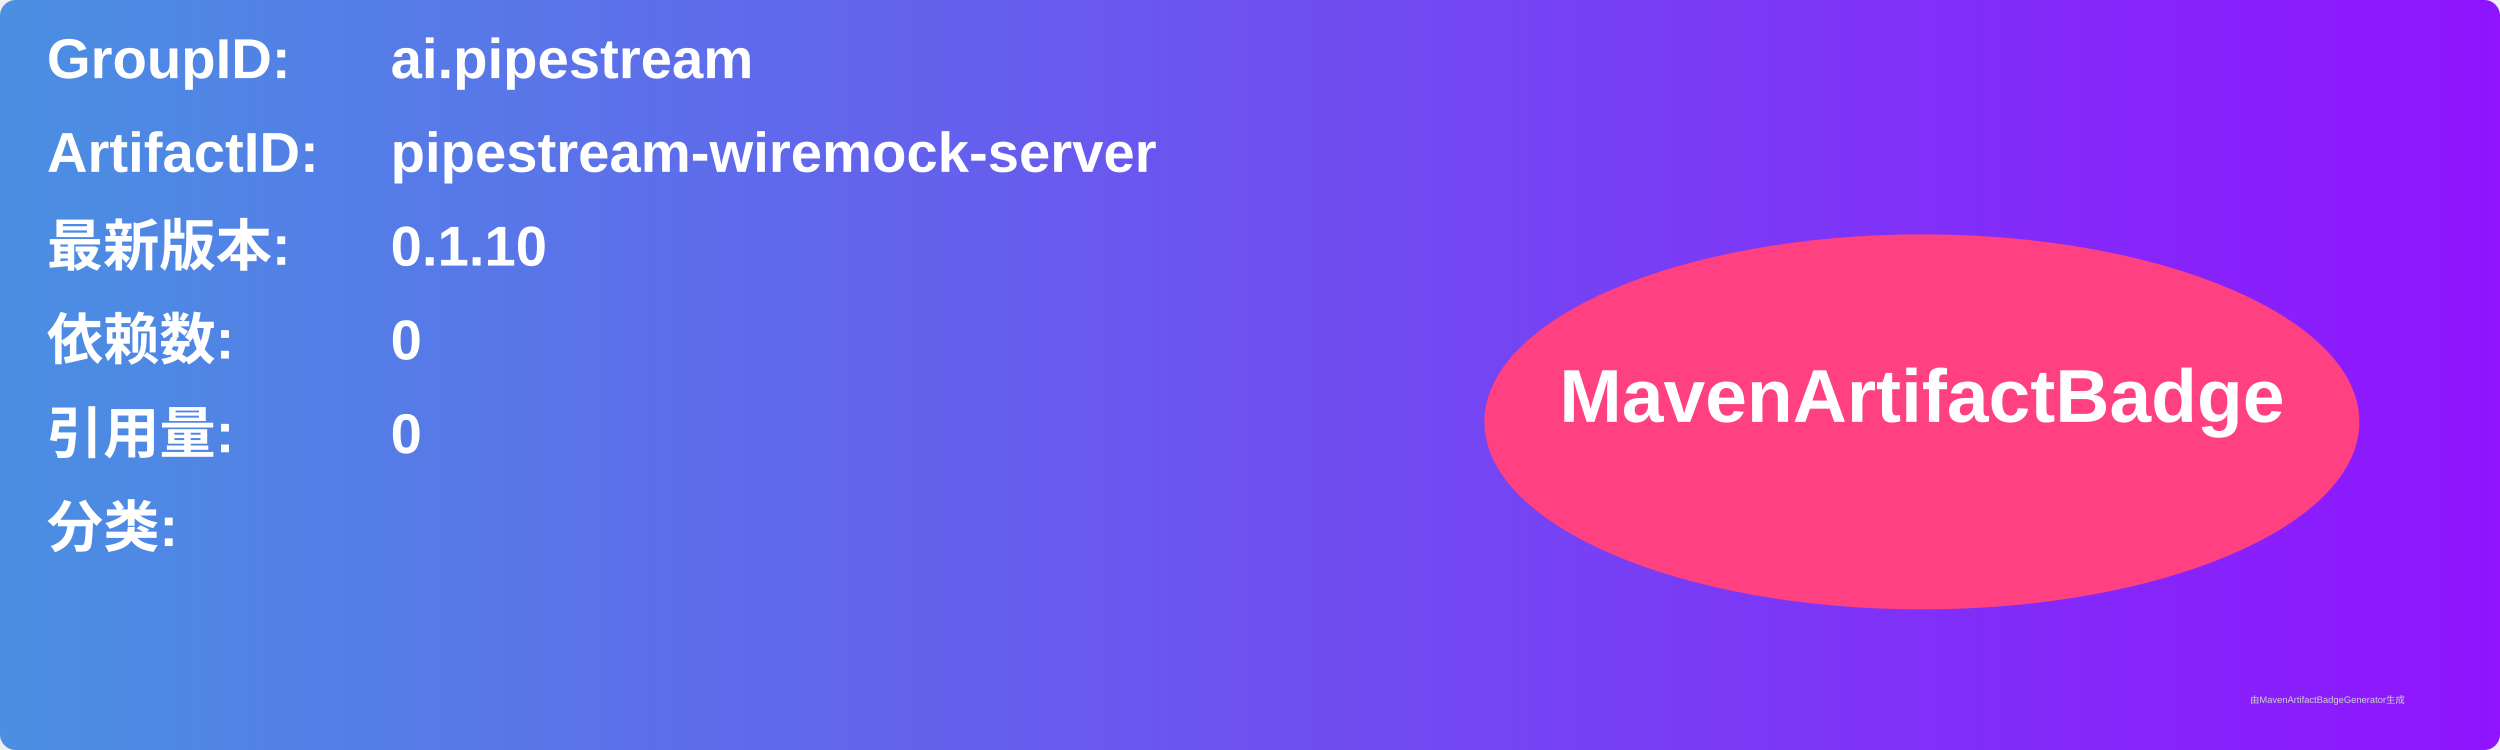
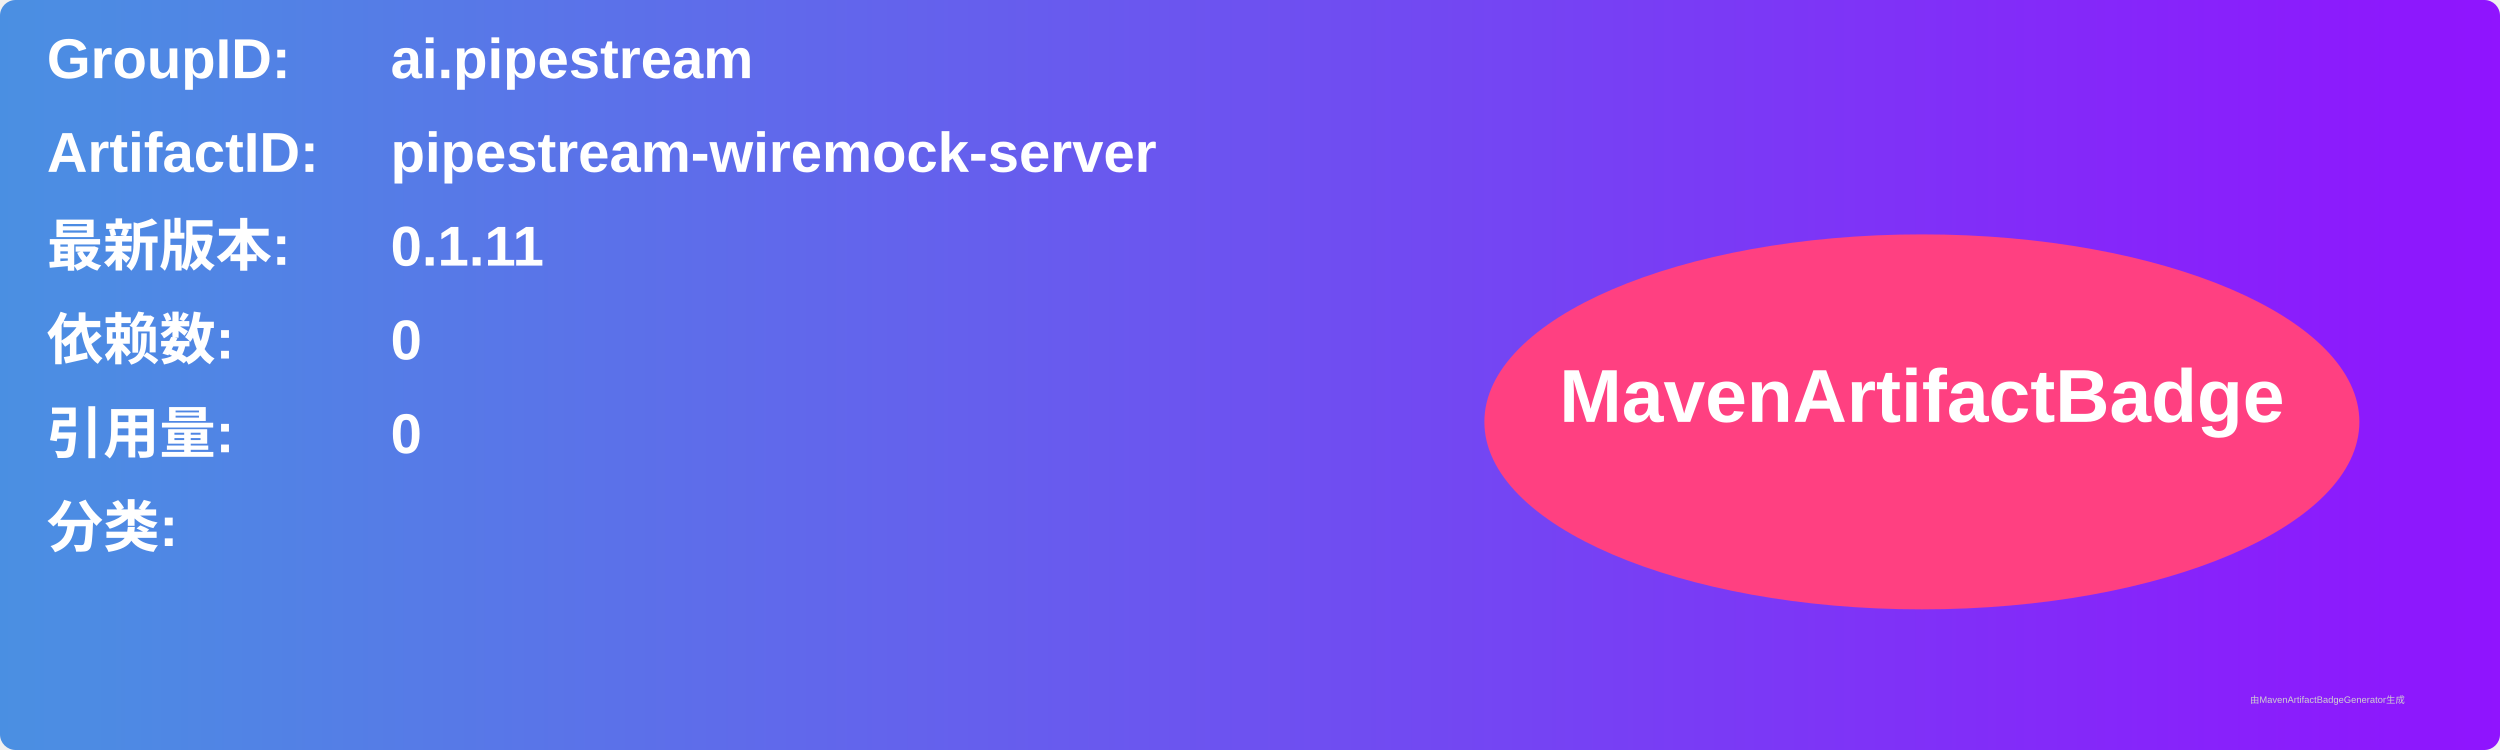
<svg xmlns="http://www.w3.org/2000/svg" width="800" height="240" viewBox="0 0 800 240">
  <linearGradient id="grad" x1="0%" y1="0%" x2="100%" y2="0%">
    <stop offset="0%" stop-color="#4a90e2" />
    <stop offset="100%" stop-color="#9013fe" />
  </linearGradient>
  <rect width="100%" height="100%" rx="5" ry="5" fill="url(#grad)" />
  <g transform="translate(15, 15)">
    <text x="0" y="10" font-family="Arial" font-size="18" fill="white" font-weight="bold" width="260">GroupID:</text>
    <text x="110" y="10" font-family="Arial" font-size="18" fill="white" font-weight="bold" width="460">ai.pipestream</text>
    <text x="0" y="40" font-family="Arial" font-size="18" fill="white" font-weight="bold" width="260">ArtifactID:</text>
    <text x="110" y="40" font-family="Arial" font-size="18" fill="white" font-weight="bold" width="460">pipestream-wiremock-server</text>
    <text x="0" y="70" font-family="Arial" font-size="18" fill="white" font-weight="bold">最新版本:</text>
    <text x="110" y="70" font-family="Arial" font-size="18" fill="white" font-weight="bold">
-       <tspan font-weight="bold">0.1.10</tspan>
+       <tspan font-weight="bold">0.1.11</tspan>
    </text>
    <text x="0" y="100" font-family="Arial" font-size="18" fill="white" font-weight="bold">依赖数: </text>
    <text x="110" y="100" font-family="Arial" font-size="18" fill="white">
      <tspan font-weight="bold">0</tspan>
    </text>
    <text x="0" y="130" font-family="Arial" font-size="18" fill="white" font-weight="bold">引用量: </text>
    <text x="110" y="130" font-family="Arial" font-size="18" fill="white">
      <tspan font-weight="bold">0</tspan>
    </text>
    <text x="0" y="160" font-family="Arial" font-size="18" fill="white" font-weight="bold">分类:</text>
    <text x="10" y="190" font-family="Arial" font-size="10" fill="white">
      <tspan font-weight="bold" />
    </text>
    <ellipse cx="600" cy="120" rx="140" ry="60" fill="#ff4081" />
    <text x="600" y="120" text-anchor="middle" font-family="Arial" font-size="24" fill="white" font-weight="bold">MavenArtifactBadge</text>
  </g>
  <text x="720" y="225" font-family="Arial" font-size="3" fill="#d0d0d0">由MavenArtifactBadgeGenerator生成</text>
</svg>
